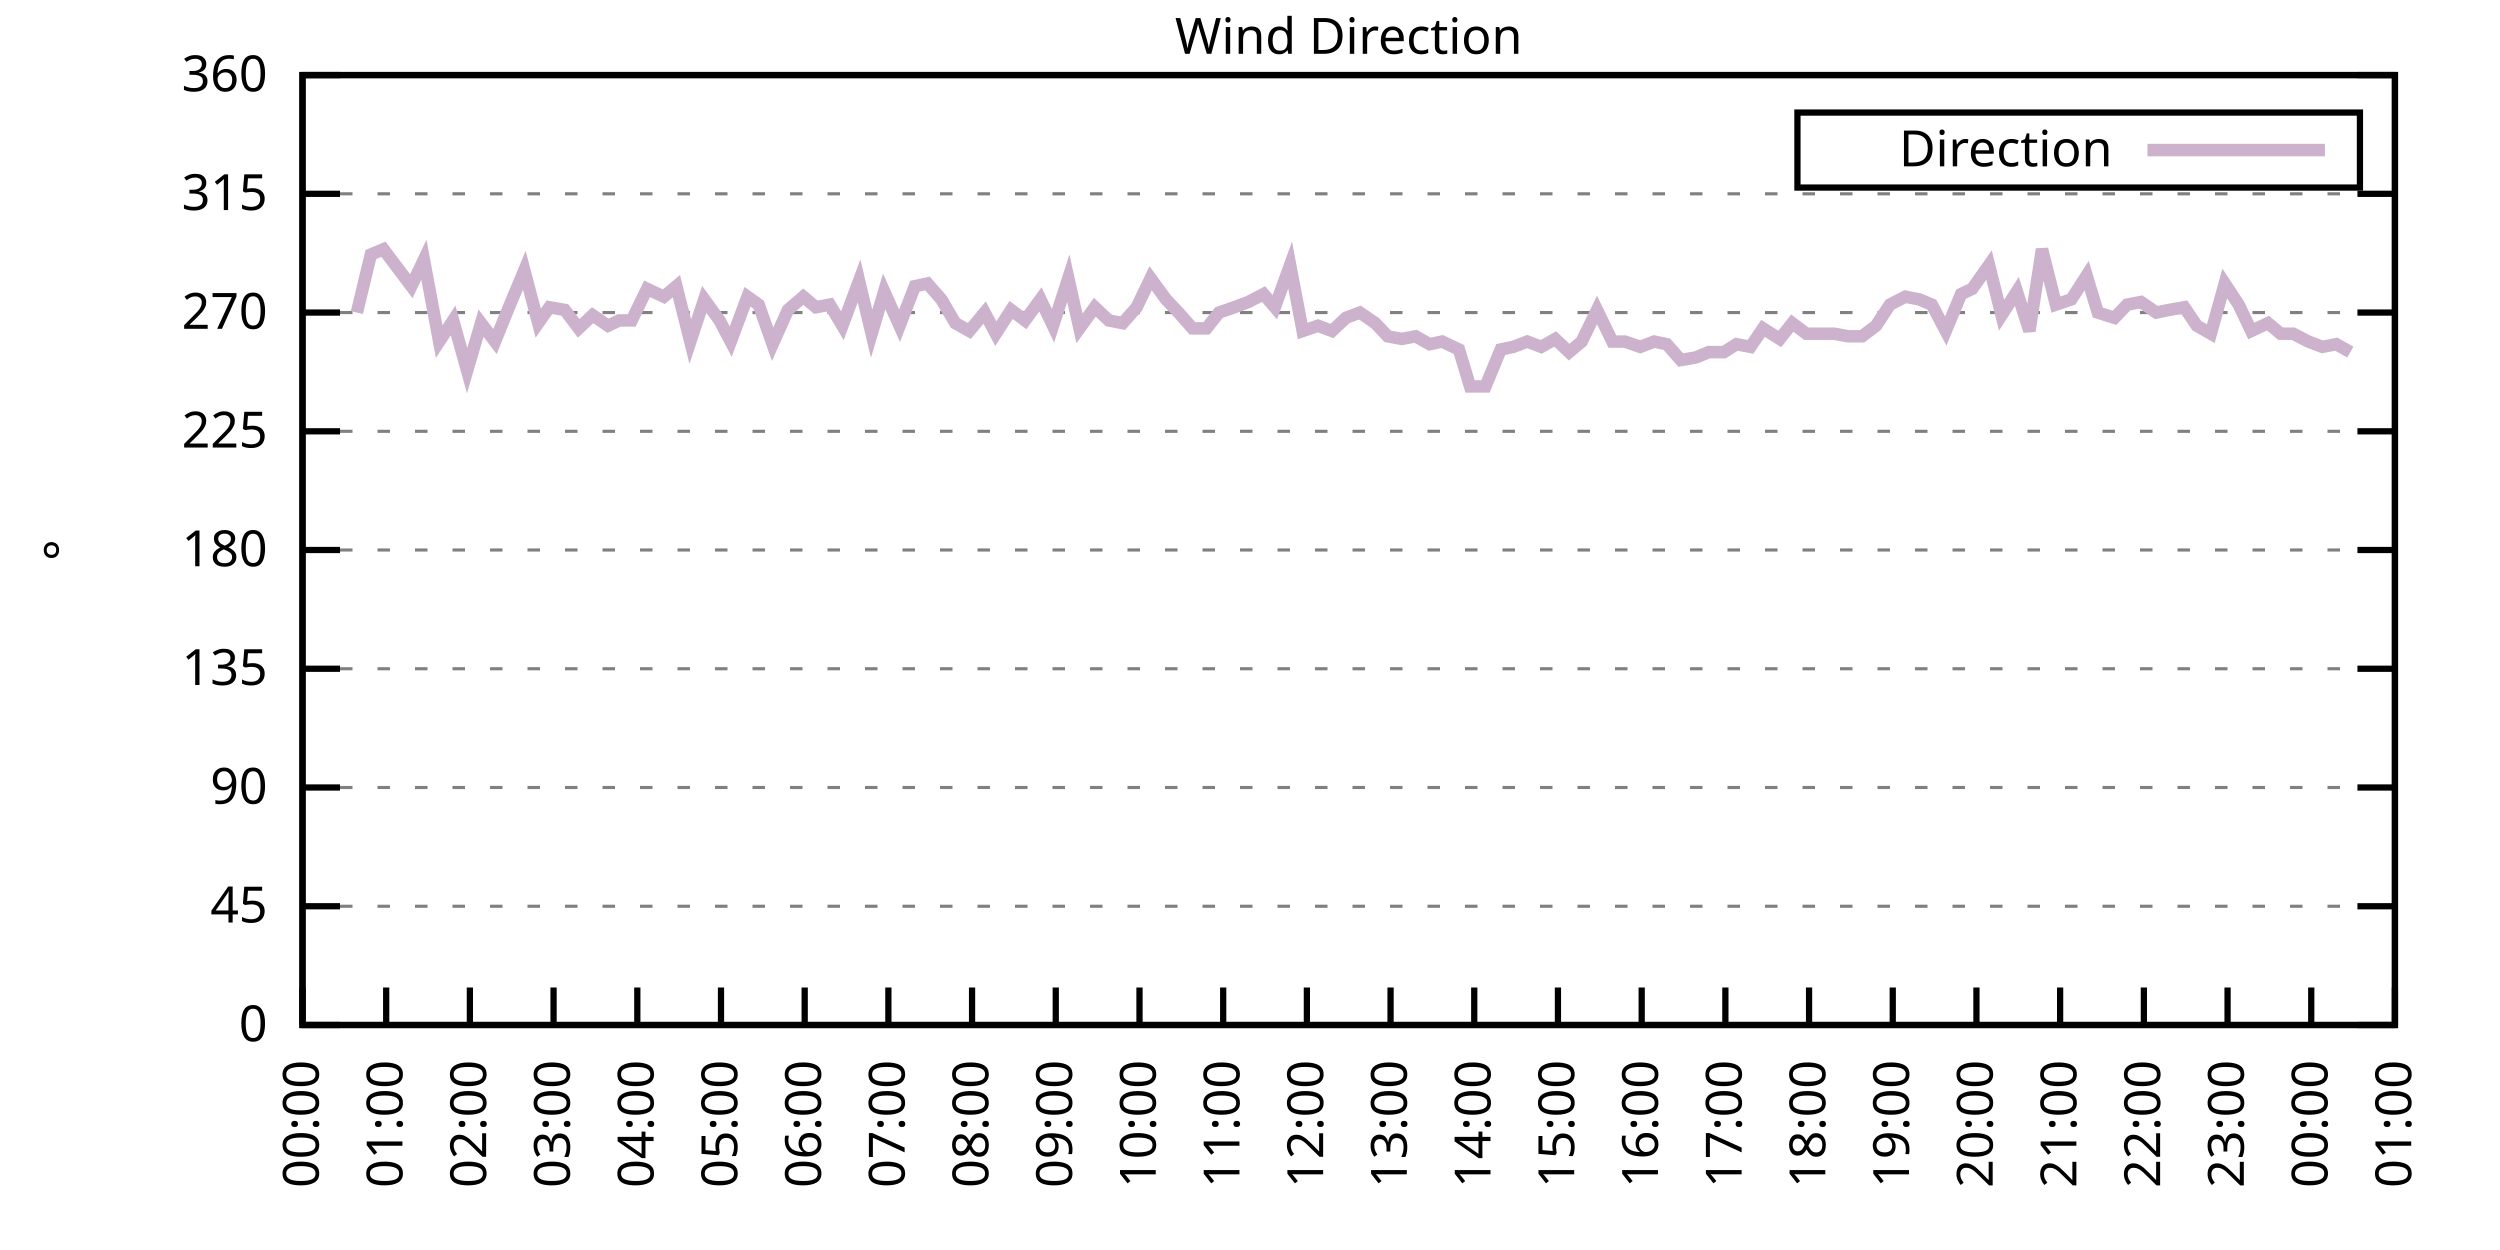
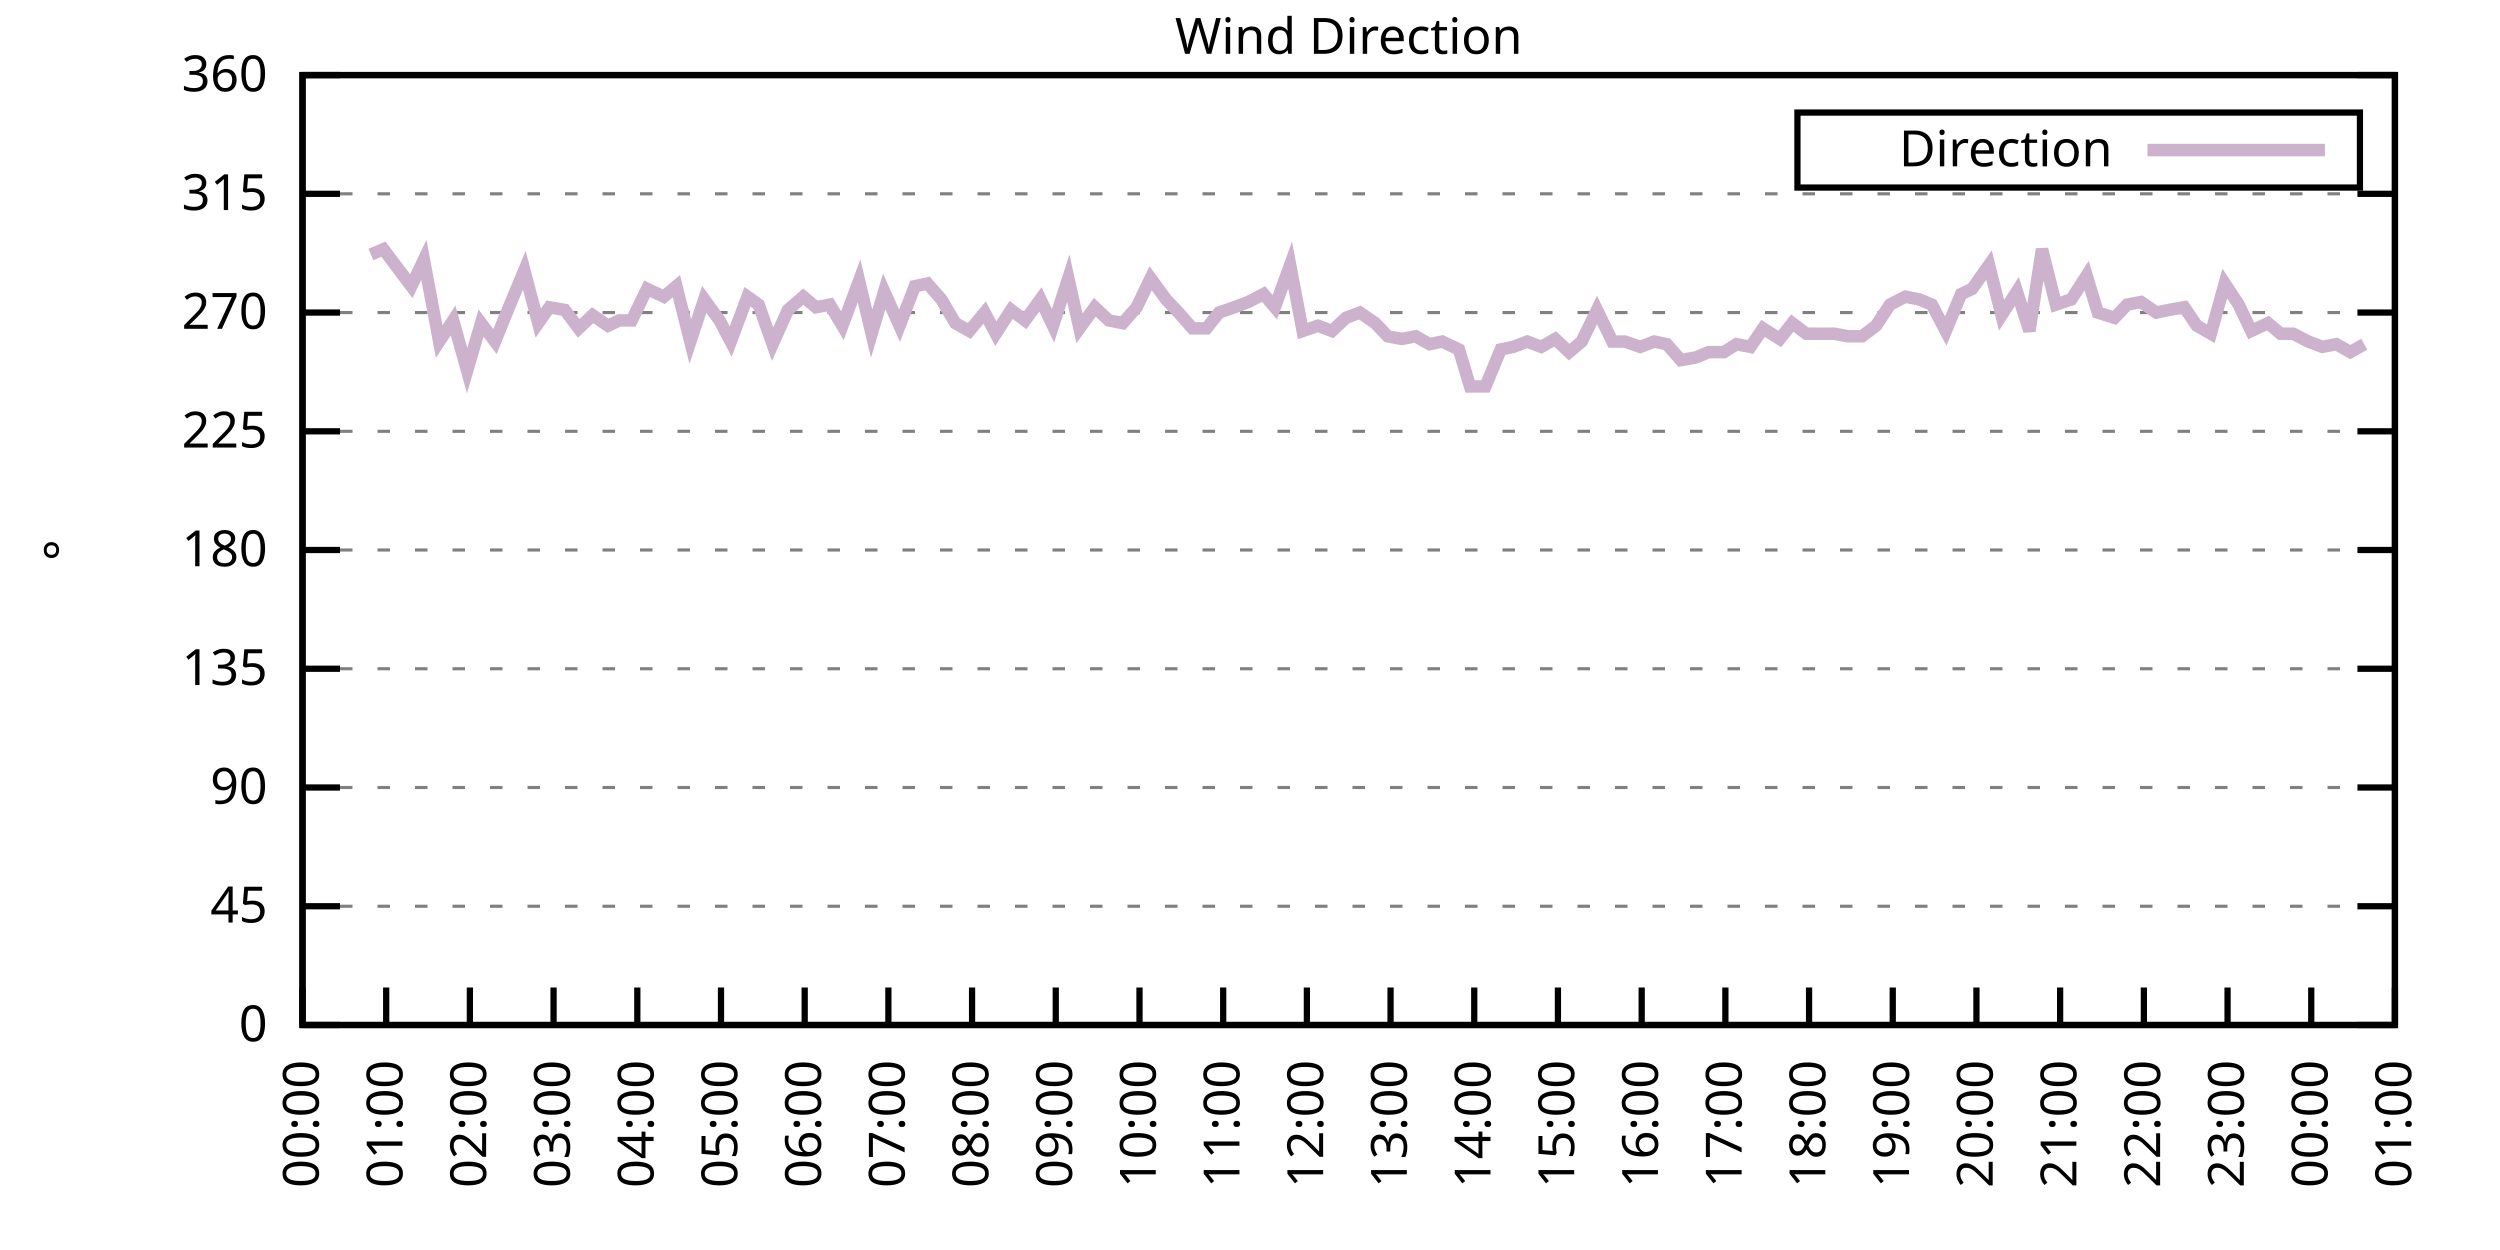
<svg xmlns="http://www.w3.org/2000/svg" xmlns:xlink="http://www.w3.org/1999/xlink" width="400" height="200" viewBox="0 0 400 200">
  <g id="gnuplot_canvas">
    <rect x="0" y="0" width="400" height="200" fill="none" />
    <defs>
      <circle id="gpDot" r="0.5" stroke-width="0.5" stroke="currentColor" />
      <path id="gpPt0" stroke-width="0.333" stroke="currentColor" d="M-1,0 h2 M0,-1 v2" />
      <path id="gpPt1" stroke-width="0.333" stroke="currentColor" d="M-1,-1 L1,1 M1,-1 L-1,1" />
      <path id="gpPt2" stroke-width="0.333" stroke="currentColor" d="M-1,0 L1,0 M0,-1 L0,1 M-1,-1 L1,1 M-1,1 L1,-1" />
      <rect id="gpPt3" stroke-width="0.333" stroke="currentColor" x="-1" y="-1" width="2" height="2" />
      <rect id="gpPt4" stroke-width="0.333" stroke="currentColor" fill="currentColor" x="-1" y="-1" width="2" height="2" />
      <circle id="gpPt5" stroke-width="0.333" stroke="currentColor" cx="0" cy="0" r="1" />
      <use xlink:href="#gpPt5" id="gpPt6" fill="currentColor" stroke="none" />
      <path id="gpPt7" stroke-width="0.333" stroke="currentColor" d="M0,-1.33 L-1.33,0.67 L1.33,0.67 z" />
      <use xlink:href="#gpPt7" id="gpPt8" fill="currentColor" stroke="none" />
      <use xlink:href="#gpPt7" id="gpPt9" stroke="currentColor" transform="rotate(180)" />
      <use xlink:href="#gpPt9" id="gpPt10" fill="currentColor" stroke="none" />
      <use xlink:href="#gpPt3" id="gpPt11" stroke="currentColor" transform="rotate(45)" />
      <use xlink:href="#gpPt11" id="gpPt12" fill="currentColor" stroke="none" />
      <path id="gpPt13" stroke-width="0.333" stroke="currentColor" d="M0,1.330 L1.265,0.411 L0.782,-1.067 L-0.782,-1.076 L-1.265,0.411 z" />
      <use xlink:href="#gpPt13" id="gpPt14" fill="currentColor" stroke="none" />
      <filter id="textbox" filterUnits="objectBoundingBox" x="0" y="0" height="1" width="1">
        <feFlood flood-color="white" flood-opacity="1" result="bgnd" />
        <feComposite in="SourceGraphic" in2="bgnd" operator="atop" />
      </filter>
      <filter id="greybox" filterUnits="objectBoundingBox" x="0" y="0" height="1" width="1">
        <feFlood flood-color="lightgrey" flood-opacity="1" result="grey" />
        <feComposite in="SourceGraphic" in2="grey" operator="atop" />
      </filter>
    </defs>
    <g fill="none" color="white" stroke="currentColor" stroke-width="1.00" stroke-linecap="butt" stroke-linejoin="miter">
</g>
    <g fill="none" color="black" stroke="currentColor" stroke-width="1.00" stroke-linecap="butt" stroke-linejoin="miter">
      <g stroke="none" shape-rendering="crispEdges">
        <polygon fill="rgb(255, 255, 255)" points="48.40,164.00 383.18,164.00 383.18,12.02 48.40,12.02 " />
      </g>
    </g>
    <g fill="none" color="black" stroke="currentColor" stroke-width="1.00" stroke-linecap="butt" stroke-linejoin="miter">
</g>
    <g fill="none" color="black" stroke="black" stroke-width="0.50" stroke-linecap="butt" stroke-linejoin="miter">
</g>
    <g fill="none" color="gray" stroke="currentColor" stroke-width="0.50" stroke-linecap="butt" stroke-linejoin="miter">
      <path stroke="gray" stroke-dasharray="2,4" class="gridline" d="M48.40,164.00 L383.19,164.00  " />
    </g>
    <g fill="none" color="gray" stroke="gray" stroke-width="1.00" stroke-linecap="butt" stroke-linejoin="miter">
</g>
    <g fill="none" color="black" stroke="currentColor" stroke-width="1.00" stroke-linecap="butt" stroke-linejoin="miter">
      <path stroke="black" d="M48.40,164.00 L54.40,164.00 M383.19,164.00 L377.19,164.00  " />
      <g transform="translate(42.80,166.60)" stroke="none" fill="black" font-family="Sans" font-size="8.00" text-anchor="end">
        <text>
          <tspan font-family="Sans"> 0</tspan>
        </text>
      </g>
    </g>
    <g fill="none" color="black" stroke="currentColor" stroke-width="1.00" stroke-linecap="butt" stroke-linejoin="miter">
</g>
    <g fill="none" color="black" stroke="black" stroke-width="0.50" stroke-linecap="butt" stroke-linejoin="miter">
</g>
    <g fill="none" color="gray" stroke="currentColor" stroke-width="0.50" stroke-linecap="butt" stroke-linejoin="miter">
      <path stroke="gray" stroke-dasharray="2,4" class="gridline" d="M48.40,145.00 L383.19,145.00  " />
    </g>
    <g fill="none" color="gray" stroke="gray" stroke-width="1.00" stroke-linecap="butt" stroke-linejoin="miter">
</g>
    <g fill="none" color="black" stroke="currentColor" stroke-width="1.00" stroke-linecap="butt" stroke-linejoin="miter">
      <path stroke="black" d="M48.40,145.00 L54.40,145.00 M383.19,145.00 L377.19,145.00  " />
      <g transform="translate(42.80,147.60)" stroke="none" fill="black" font-family="Sans" font-size="8.00" text-anchor="end">
        <text>
          <tspan font-family="Sans"> 45</tspan>
        </text>
      </g>
    </g>
    <g fill="none" color="black" stroke="currentColor" stroke-width="1.00" stroke-linecap="butt" stroke-linejoin="miter">
</g>
    <g fill="none" color="black" stroke="black" stroke-width="0.50" stroke-linecap="butt" stroke-linejoin="miter">
</g>
    <g fill="none" color="gray" stroke="currentColor" stroke-width="0.50" stroke-linecap="butt" stroke-linejoin="miter">
      <path stroke="gray" stroke-dasharray="2,4" class="gridline" d="M48.40,126.00 L383.19,126.00  " />
    </g>
    <g fill="none" color="gray" stroke="gray" stroke-width="1.00" stroke-linecap="butt" stroke-linejoin="miter">
</g>
    <g fill="none" color="black" stroke="currentColor" stroke-width="1.00" stroke-linecap="butt" stroke-linejoin="miter">
      <path stroke="black" d="M48.40,126.00 L54.40,126.00 M383.19,126.00 L377.19,126.00  " />
      <g transform="translate(42.80,128.60)" stroke="none" fill="black" font-family="Sans" font-size="8.00" text-anchor="end">
        <text>
          <tspan font-family="Sans"> 90</tspan>
        </text>
      </g>
    </g>
    <g fill="none" color="black" stroke="currentColor" stroke-width="1.00" stroke-linecap="butt" stroke-linejoin="miter">
</g>
    <g fill="none" color="black" stroke="black" stroke-width="0.50" stroke-linecap="butt" stroke-linejoin="miter">
</g>
    <g fill="none" color="gray" stroke="currentColor" stroke-width="0.50" stroke-linecap="butt" stroke-linejoin="miter">
      <path stroke="gray" stroke-dasharray="2,4" class="gridline" d="M48.40,107.00 L383.19,107.00  " />
    </g>
    <g fill="none" color="gray" stroke="gray" stroke-width="1.00" stroke-linecap="butt" stroke-linejoin="miter">
</g>
    <g fill="none" color="black" stroke="currentColor" stroke-width="1.00" stroke-linecap="butt" stroke-linejoin="miter">
      <path stroke="black" d="M48.40,107.00 L54.40,107.00 M383.19,107.00 L377.19,107.00  " />
      <g transform="translate(42.80,109.60)" stroke="none" fill="black" font-family="Sans" font-size="8.00" text-anchor="end">
        <text>
          <tspan font-family="Sans"> 135</tspan>
        </text>
      </g>
    </g>
    <g fill="none" color="black" stroke="currentColor" stroke-width="1.00" stroke-linecap="butt" stroke-linejoin="miter">
</g>
    <g fill="none" color="black" stroke="black" stroke-width="0.50" stroke-linecap="butt" stroke-linejoin="miter">
</g>
    <g fill="none" color="gray" stroke="currentColor" stroke-width="0.50" stroke-linecap="butt" stroke-linejoin="miter">
      <path stroke="gray" stroke-dasharray="2,4" class="gridline" d="M48.40,88.00 L383.19,88.00  " />
    </g>
    <g fill="none" color="gray" stroke="gray" stroke-width="1.00" stroke-linecap="butt" stroke-linejoin="miter">
</g>
    <g fill="none" color="black" stroke="currentColor" stroke-width="1.00" stroke-linecap="butt" stroke-linejoin="miter">
      <path stroke="black" d="M48.40,88.00 L54.40,88.00 M383.19,88.00 L377.19,88.00  " />
      <g transform="translate(42.80,90.60)" stroke="none" fill="black" font-family="Sans" font-size="8.00" text-anchor="end">
        <text>
          <tspan font-family="Sans"> 180</tspan>
        </text>
      </g>
    </g>
    <g fill="none" color="black" stroke="currentColor" stroke-width="1.00" stroke-linecap="butt" stroke-linejoin="miter">
</g>
    <g fill="none" color="black" stroke="black" stroke-width="0.50" stroke-linecap="butt" stroke-linejoin="miter">
</g>
    <g fill="none" color="gray" stroke="currentColor" stroke-width="0.50" stroke-linecap="butt" stroke-linejoin="miter">
      <path stroke="gray" stroke-dasharray="2,4" class="gridline" d="M48.40,69.01 L383.19,69.01  " />
    </g>
    <g fill="none" color="gray" stroke="gray" stroke-width="1.00" stroke-linecap="butt" stroke-linejoin="miter">
</g>
    <g fill="none" color="black" stroke="currentColor" stroke-width="1.00" stroke-linecap="butt" stroke-linejoin="miter">
      <path stroke="black" d="M48.40,69.01 L54.40,69.01 M383.19,69.01 L377.19,69.01  " />
      <g transform="translate(42.80,71.61)" stroke="none" fill="black" font-family="Sans" font-size="8.00" text-anchor="end">
        <text>
          <tspan font-family="Sans"> 225</tspan>
        </text>
      </g>
    </g>
    <g fill="none" color="black" stroke="currentColor" stroke-width="1.00" stroke-linecap="butt" stroke-linejoin="miter">
</g>
    <g fill="none" color="black" stroke="black" stroke-width="0.50" stroke-linecap="butt" stroke-linejoin="miter">
</g>
    <g fill="none" color="gray" stroke="currentColor" stroke-width="0.50" stroke-linecap="butt" stroke-linejoin="miter">
      <path stroke="gray" stroke-dasharray="2,4" class="gridline" d="M48.40,50.01 L383.19,50.01  " />
    </g>
    <g fill="none" color="gray" stroke="gray" stroke-width="1.00" stroke-linecap="butt" stroke-linejoin="miter">
</g>
    <g fill="none" color="black" stroke="currentColor" stroke-width="1.00" stroke-linecap="butt" stroke-linejoin="miter">
      <path stroke="black" d="M48.40,50.01 L54.40,50.01 M383.19,50.01 L377.19,50.01  " />
      <g transform="translate(42.80,52.61)" stroke="none" fill="black" font-family="Sans" font-size="8.00" text-anchor="end">
        <text>
          <tspan font-family="Sans"> 270</tspan>
        </text>
      </g>
    </g>
    <g fill="none" color="black" stroke="currentColor" stroke-width="1.00" stroke-linecap="butt" stroke-linejoin="miter">
</g>
    <g fill="none" color="black" stroke="black" stroke-width="0.50" stroke-linecap="butt" stroke-linejoin="miter">
</g>
    <g fill="none" color="gray" stroke="currentColor" stroke-width="0.50" stroke-linecap="butt" stroke-linejoin="miter">
      <path stroke="gray" stroke-dasharray="2,4" class="gridline" d="M48.40,31.01 L383.19,31.01  " />
    </g>
    <g fill="none" color="gray" stroke="gray" stroke-width="1.00" stroke-linecap="butt" stroke-linejoin="miter">
</g>
    <g fill="none" color="black" stroke="currentColor" stroke-width="1.00" stroke-linecap="butt" stroke-linejoin="miter">
      <path stroke="black" d="M48.40,31.01 L54.40,31.01 M383.19,31.01 L377.19,31.01  " />
      <g transform="translate(42.80,33.61)" stroke="none" fill="black" font-family="Sans" font-size="8.00" text-anchor="end">
        <text>
          <tspan font-family="Sans"> 315</tspan>
        </text>
      </g>
    </g>
    <g fill="none" color="black" stroke="currentColor" stroke-width="1.00" stroke-linecap="butt" stroke-linejoin="miter">
</g>
    <g fill="none" color="black" stroke="black" stroke-width="0.50" stroke-linecap="butt" stroke-linejoin="miter">
</g>
    <g fill="none" color="gray" stroke="currentColor" stroke-width="0.50" stroke-linecap="butt" stroke-linejoin="miter">
      <path stroke="gray" stroke-dasharray="2,4" class="gridline" d="M48.40,12.01 L383.19,12.01  " />
    </g>
    <g fill="none" color="gray" stroke="gray" stroke-width="1.00" stroke-linecap="butt" stroke-linejoin="miter">
</g>
    <g fill="none" color="black" stroke="currentColor" stroke-width="1.00" stroke-linecap="butt" stroke-linejoin="miter">
      <path stroke="black" d="M48.40,12.01 L54.40,12.01 M383.19,12.01 L377.19,12.01  " />
      <g transform="translate(42.80,14.61)" stroke="none" fill="black" font-family="Sans" font-size="8.00" text-anchor="end">
        <text>
          <tspan font-family="Sans"> 360</tspan>
        </text>
      </g>
    </g>
    <g fill="none" color="black" stroke="currentColor" stroke-width="1.00" stroke-linecap="butt" stroke-linejoin="miter">
      <path stroke="black" d="M48.40,164.00 L48.40,158.00  " />
      <g transform="translate(51.00,169.60) rotate(270.00)" stroke="none" fill="black" font-family="Sans" font-size="8.00" text-anchor="end">
        <text>
          <tspan font-family="Sans">00:00</tspan>
        </text>
      </g>
    </g>
    <g fill="none" color="black" stroke="currentColor" stroke-width="1.00" stroke-linecap="butt" stroke-linejoin="miter">
      <path stroke="black" d="M61.79,164.00 L61.79,158.00  " />
      <g transform="translate(64.39,169.60) rotate(270.00)" stroke="none" fill="black" font-family="Sans" font-size="8.00" text-anchor="end">
        <text>
          <tspan font-family="Sans">01:00</tspan>
        </text>
      </g>
    </g>
    <g fill="none" color="black" stroke="currentColor" stroke-width="1.00" stroke-linecap="butt" stroke-linejoin="miter">
      <path stroke="black" d="M75.18,164.00 L75.18,158.00  " />
      <g transform="translate(77.78,169.60) rotate(270.00)" stroke="none" fill="black" font-family="Sans" font-size="8.00" text-anchor="end">
        <text>
          <tspan font-family="Sans">02:00</tspan>
        </text>
      </g>
    </g>
    <g fill="none" color="black" stroke="currentColor" stroke-width="1.00" stroke-linecap="butt" stroke-linejoin="miter">
      <path stroke="black" d="M88.57,164.00 L88.57,158.00  " />
      <g transform="translate(91.17,169.60) rotate(270.00)" stroke="none" fill="black" font-family="Sans" font-size="8.00" text-anchor="end">
        <text>
          <tspan font-family="Sans">03:00</tspan>
        </text>
      </g>
    </g>
    <g fill="none" color="black" stroke="currentColor" stroke-width="1.00" stroke-linecap="butt" stroke-linejoin="miter">
      <path stroke="black" d="M101.97,164.00 L101.97,158.00  " />
      <g transform="translate(104.57,169.60) rotate(270.00)" stroke="none" fill="black" font-family="Sans" font-size="8.00" text-anchor="end">
        <text>
          <tspan font-family="Sans">04:00</tspan>
        </text>
      </g>
    </g>
    <g fill="none" color="black" stroke="currentColor" stroke-width="1.00" stroke-linecap="butt" stroke-linejoin="miter">
      <path stroke="black" d="M115.36,164.00 L115.36,158.00  " />
      <g transform="translate(117.96,169.60) rotate(270.00)" stroke="none" fill="black" font-family="Sans" font-size="8.00" text-anchor="end">
        <text>
          <tspan font-family="Sans">05:00</tspan>
        </text>
      </g>
    </g>
    <g fill="none" color="black" stroke="currentColor" stroke-width="1.00" stroke-linecap="butt" stroke-linejoin="miter">
      <path stroke="black" d="M128.75,164.00 L128.75,158.00  " />
      <g transform="translate(131.35,169.60) rotate(270.00)" stroke="none" fill="black" font-family="Sans" font-size="8.00" text-anchor="end">
        <text>
          <tspan font-family="Sans">06:00</tspan>
        </text>
      </g>
    </g>
    <g fill="none" color="black" stroke="currentColor" stroke-width="1.00" stroke-linecap="butt" stroke-linejoin="miter">
      <path stroke="black" d="M142.14,164.00 L142.14,158.00  " />
      <g transform="translate(144.74,169.60) rotate(270.00)" stroke="none" fill="black" font-family="Sans" font-size="8.00" text-anchor="end">
        <text>
          <tspan font-family="Sans">07:00</tspan>
        </text>
      </g>
    </g>
    <g fill="none" color="black" stroke="currentColor" stroke-width="1.00" stroke-linecap="butt" stroke-linejoin="miter">
      <path stroke="black" d="M155.53,164.00 L155.53,158.00  " />
      <g transform="translate(158.13,169.60) rotate(270.00)" stroke="none" fill="black" font-family="Sans" font-size="8.00" text-anchor="end">
        <text>
          <tspan font-family="Sans">08:00</tspan>
        </text>
      </g>
    </g>
    <g fill="none" color="black" stroke="currentColor" stroke-width="1.00" stroke-linecap="butt" stroke-linejoin="miter">
      <path stroke="black" d="M168.92,164.00 L168.92,158.00  " />
      <g transform="translate(171.52,169.60) rotate(270.00)" stroke="none" fill="black" font-family="Sans" font-size="8.00" text-anchor="end">
        <text>
          <tspan font-family="Sans">09:00</tspan>
        </text>
      </g>
    </g>
    <g fill="none" color="black" stroke="currentColor" stroke-width="1.00" stroke-linecap="butt" stroke-linejoin="miter">
      <path stroke="black" d="M182.32,164.00 L182.32,158.00  " />
      <g transform="translate(184.92,169.60) rotate(270.00)" stroke="none" fill="black" font-family="Sans" font-size="8.00" text-anchor="end">
        <text>
          <tspan font-family="Sans">10:00</tspan>
        </text>
      </g>
    </g>
    <g fill="none" color="black" stroke="currentColor" stroke-width="1.00" stroke-linecap="butt" stroke-linejoin="miter">
      <path stroke="black" d="M195.71,164.00 L195.71,158.00  " />
      <g transform="translate(198.31,169.60) rotate(270.00)" stroke="none" fill="black" font-family="Sans" font-size="8.00" text-anchor="end">
        <text>
          <tspan font-family="Sans">11:00</tspan>
        </text>
      </g>
    </g>
    <g fill="none" color="black" stroke="currentColor" stroke-width="1.00" stroke-linecap="butt" stroke-linejoin="miter">
      <path stroke="black" d="M209.10,164.00 L209.10,158.00  " />
      <g transform="translate(211.70,169.60) rotate(270.00)" stroke="none" fill="black" font-family="Sans" font-size="8.00" text-anchor="end">
        <text>
          <tspan font-family="Sans">12:00</tspan>
        </text>
      </g>
    </g>
    <g fill="none" color="black" stroke="currentColor" stroke-width="1.00" stroke-linecap="butt" stroke-linejoin="miter">
      <path stroke="black" d="M222.49,164.00 L222.49,158.00  " />
      <g transform="translate(225.09,169.60) rotate(270.00)" stroke="none" fill="black" font-family="Sans" font-size="8.00" text-anchor="end">
        <text>
          <tspan font-family="Sans">13:00</tspan>
        </text>
      </g>
    </g>
    <g fill="none" color="black" stroke="currentColor" stroke-width="1.00" stroke-linecap="butt" stroke-linejoin="miter">
      <path stroke="black" d="M235.88,164.00 L235.88,158.00  " />
      <g transform="translate(238.48,169.60) rotate(270.00)" stroke="none" fill="black" font-family="Sans" font-size="8.00" text-anchor="end">
        <text>
          <tspan font-family="Sans">14:00</tspan>
        </text>
      </g>
    </g>
    <g fill="none" color="black" stroke="currentColor" stroke-width="1.00" stroke-linecap="butt" stroke-linejoin="miter">
      <path stroke="black" d="M249.27,164.00 L249.27,158.00  " />
      <g transform="translate(251.87,169.60) rotate(270.00)" stroke="none" fill="black" font-family="Sans" font-size="8.00" text-anchor="end">
        <text>
          <tspan font-family="Sans">15:00</tspan>
        </text>
      </g>
    </g>
    <g fill="none" color="black" stroke="currentColor" stroke-width="1.00" stroke-linecap="butt" stroke-linejoin="miter">
      <path stroke="black" d="M262.67,164.00 L262.67,158.00  " />
      <g transform="translate(265.27,169.60) rotate(270.00)" stroke="none" fill="black" font-family="Sans" font-size="8.00" text-anchor="end">
        <text>
          <tspan font-family="Sans">16:00</tspan>
        </text>
      </g>
    </g>
    <g fill="none" color="black" stroke="currentColor" stroke-width="1.00" stroke-linecap="butt" stroke-linejoin="miter">
      <path stroke="black" d="M276.06,164.00 L276.06,158.00  " />
      <g transform="translate(278.66,169.60) rotate(270.00)" stroke="none" fill="black" font-family="Sans" font-size="8.00" text-anchor="end">
        <text>
          <tspan font-family="Sans">17:00</tspan>
        </text>
      </g>
    </g>
    <g fill="none" color="black" stroke="currentColor" stroke-width="1.00" stroke-linecap="butt" stroke-linejoin="miter">
      <path stroke="black" d="M289.45,164.00 L289.45,158.00  " />
      <g transform="translate(292.05,169.60) rotate(270.00)" stroke="none" fill="black" font-family="Sans" font-size="8.00" text-anchor="end">
        <text>
          <tspan font-family="Sans">18:00</tspan>
        </text>
      </g>
    </g>
    <g fill="none" color="black" stroke="currentColor" stroke-width="1.00" stroke-linecap="butt" stroke-linejoin="miter">
      <path stroke="black" d="M302.84,164.00 L302.84,158.00  " />
      <g transform="translate(305.44,169.60) rotate(270.00)" stroke="none" fill="black" font-family="Sans" font-size="8.00" text-anchor="end">
        <text>
          <tspan font-family="Sans">19:00</tspan>
        </text>
      </g>
    </g>
    <g fill="none" color="black" stroke="currentColor" stroke-width="1.00" stroke-linecap="butt" stroke-linejoin="miter">
      <path stroke="black" d="M316.23,164.00 L316.23,158.00  " />
      <g transform="translate(318.83,169.60) rotate(270.00)" stroke="none" fill="black" font-family="Sans" font-size="8.00" text-anchor="end">
        <text>
          <tspan font-family="Sans">20:00</tspan>
        </text>
      </g>
    </g>
    <g fill="none" color="black" stroke="currentColor" stroke-width="1.00" stroke-linecap="butt" stroke-linejoin="miter">
      <path stroke="black" d="M329.62,164.00 L329.62,158.00  " />
      <g transform="translate(332.22,169.60) rotate(270.00)" stroke="none" fill="black" font-family="Sans" font-size="8.00" text-anchor="end">
        <text>
          <tspan font-family="Sans">21:00</tspan>
        </text>
      </g>
    </g>
    <g fill="none" color="black" stroke="currentColor" stroke-width="1.00" stroke-linecap="butt" stroke-linejoin="miter">
      <path stroke="black" d="M343.02,164.00 L343.02,158.00  " />
      <g transform="translate(345.62,169.60) rotate(270.00)" stroke="none" fill="black" font-family="Sans" font-size="8.00" text-anchor="end">
        <text>
          <tspan font-family="Sans">22:00</tspan>
        </text>
      </g>
    </g>
    <g fill="none" color="black" stroke="currentColor" stroke-width="1.00" stroke-linecap="butt" stroke-linejoin="miter">
      <path stroke="black" d="M356.41,164.00 L356.41,158.00  " />
      <g transform="translate(359.01,169.60) rotate(270.00)" stroke="none" fill="black" font-family="Sans" font-size="8.00" text-anchor="end">
        <text>
          <tspan font-family="Sans">23:00</tspan>
        </text>
      </g>
    </g>
    <g fill="none" color="black" stroke="currentColor" stroke-width="1.00" stroke-linecap="butt" stroke-linejoin="miter">
      <path stroke="black" d="M369.80,164.00 L369.80,158.00  " />
      <g transform="translate(372.40,169.60) rotate(270.00)" stroke="none" fill="black" font-family="Sans" font-size="8.00" text-anchor="end">
        <text>
          <tspan font-family="Sans">00:00</tspan>
        </text>
      </g>
    </g>
    <g fill="none" color="black" stroke="currentColor" stroke-width="1.00" stroke-linecap="butt" stroke-linejoin="miter">
      <path stroke="black" d="M383.19,164.00 L383.19,158.00  " />
      <g transform="translate(385.79,169.60) rotate(270.00)" stroke="none" fill="black" font-family="Sans" font-size="8.00" text-anchor="end">
        <text>
          <tspan font-family="Sans">01:00</tspan>
        </text>
      </g>
    </g>
    <g fill="none" color="black" stroke="currentColor" stroke-width="1.00" stroke-linecap="butt" stroke-linejoin="miter">
</g>
    <g fill="none" color="black" stroke="currentColor" stroke-width="1.00" stroke-linecap="butt" stroke-linejoin="miter">
      <path stroke="black" d="M48.40,12.01 L48.40,164.00 L383.19,164.00 L383.19,12.01 L48.40,12.01 Z  " />
    </g>
    <g fill="none" color="black" stroke="currentColor" stroke-width="1.00" stroke-linecap="butt" stroke-linejoin="miter">
</g>
    <g fill="none" color="black" stroke="currentColor" stroke-width="1.00" stroke-linecap="butt" stroke-linejoin="miter">
      <path stroke="black" d="M287.59,30.01 L287.59,18.01 L377.59,18.01 L377.59,30.01 L287.59,30.01 Z  " />
    </g>
    <g id="Wind_direction_plot_1">
      <g fill="none" color="white" stroke="black" stroke-width="2.00" stroke-linecap="butt" stroke-linejoin="miter">
</g>
      <g fill="none" color="black" stroke="currentColor" stroke-width="2.00" stroke-linecap="butt" stroke-linejoin="miter">
        <g transform="translate(337.99,26.61)" stroke="none" fill="black" font-family="Sans" font-size="8.00" text-anchor="end">
          <text>
            <tspan font-family="Sans">Direction</tspan>
          </text>
        </g>
      </g>
      <g fill="none" color="black" stroke="currentColor" stroke-width="2.00" stroke-linecap="butt" stroke-linejoin="miter">
-         <path stroke="rgb(204, 178, 204)" d="M343.59,24.01 L371.99,24.01 M57.10,50.01 L59.34,40.72 L61.35,39.87 L63.58,42.83 L65.81,45.79 L67.82,41.56   L70.27,54.65 L72.50,51.27 L74.74,59.30 L76.97,51.70 L79.20,54.65 L81.43,49.16 L83.89,43.25 L86.12,51.70   L87.91,49.16 L90.36,49.59 L92.59,52.54 L94.82,50.43 L97.28,52.12 L99.06,51.27 L101.07,51.27 L103.53,46.21   L106.21,47.47 L108.22,45.79 L110.45,54.65 L112.68,47.90 L115.13,51.27 L116.92,54.65 L119.60,47.47 L121.38,48.74   L123.62,55.07 L126.07,49.59 L128.53,47.47 L130.54,49.16 L132.77,48.74 L134.78,52.12 L137.45,44.94 L139.46,53.39   L141.47,46.63 L143.93,52.12 L146.38,45.79 L148.39,45.36 L150.62,47.90 L152.85,51.70 L155.09,52.96 L157.54,50.01   L159.33,53.39 L161.78,49.59 L164.01,51.27 L166.47,47.90 L168.48,52.12 L170.93,44.52 L172.72,52.54 L175.17,49.16   L177.41,51.27 L179.64,51.70 L181.87,49.16 L184.10,44.52 L186.56,47.90 L188.57,50.01 L190.80,52.54 L193.03,52.54   L195.04,50.01 L197.49,49.16 L199.73,48.32 L202.18,47.05 L203.97,49.16 L206.42,42.41 L208.43,52.96 L210.88,52.12   L213.12,52.96 L215.35,50.85 L217.58,50.01 L220.04,51.70 L222.04,53.81 L224.28,54.23 L226.51,53.81 L228.74,55.07   L230.75,54.65 L233.43,55.92 L235.21,61.83 L237.67,61.83 L240.12,55.92 L242.13,55.50 L244.36,54.65 L246.60,55.50   L248.83,54.23 L251.06,56.34 L253.07,54.65 L255.52,49.59 L257.98,54.65 L259.99,54.65 L262.44,55.50 L264.67,54.65   L266.68,55.07 L268.92,57.61 L271.37,57.18 L273.38,56.34 L275.83,56.34 L277.84,55.07 L280.07,55.50 L282.08,52.54   L284.76,54.23 L286.77,51.70 L289.00,53.39 L291.23,53.39 L293.47,53.39 L295.70,53.81 L297.93,53.81 L300.16,52.12   L302.39,48.74 L304.85,47.47 L307.08,47.90 L309.09,48.74 L311.32,52.96 L313.78,47.05 L315.56,46.21 L318.24,42.41   L320.25,50.43 L322.70,46.63 L324.71,52.96 L326.72,39.87 L328.95,48.74 L331.41,47.90 L333.86,44.10 L335.65,50.01   L338.33,50.85 L340.34,48.74 L342.57,48.32 L345.02,50.01 L347.03,49.59 L349.49,49.16 L351.50,52.12 L353.73,53.39   L355.96,45.36 L358.19,48.74 L360.20,52.96 L362.88,51.70 L364.89,53.39 L366.90,53.39 L369.35,54.65 L371.58,55.50   L373.82,55.07 L376.05,56.34  " />
+         <path stroke="rgb(204, 178, 204)" d="M343.59,24.01 L371.99,24.01 M59.34,40.72 L61.35,39.87 L63.58,42.83 L65.81,45.79 L67.82,41.56 L70.27,54.65   L72.50,51.27 L74.74,59.30 L76.97,51.70 L79.20,54.65 L81.43,49.16 L83.89,43.25 L86.12,51.70 L87.91,49.16   L90.36,49.59 L92.59,52.54 L94.82,50.43 L97.28,52.12 L99.06,51.27 L101.07,51.27 L103.53,46.21 L106.21,47.47   L108.22,45.79 L110.45,54.65 L112.68,47.90 L115.13,51.27 L116.92,54.65 L119.60,47.47 L121.38,48.74 L123.62,55.07   L126.07,49.59 L128.53,47.47 L130.54,49.16 L132.77,48.74 L134.78,52.12 L137.45,44.94 L139.46,53.39 L141.47,46.63   L143.93,52.12 L146.38,45.79 L148.39,45.36 L150.62,47.90 L152.85,51.70 L155.09,52.96 L157.54,50.01 L159.33,53.39   L161.78,49.59 L164.01,51.27 L166.47,47.90 L168.48,52.12 L170.93,44.52 L172.72,52.54 L175.17,49.16 L177.41,51.27   L179.64,51.70 L181.87,49.16 L184.10,44.52 L186.56,47.90 L188.57,50.01 L190.80,52.54 L193.03,52.54 L195.04,50.01   L197.49,49.16 L199.73,48.32 L202.18,47.05 L203.97,49.16 L206.42,42.41 L208.43,52.96 L210.88,52.12 L213.12,52.96   L215.35,50.85 L217.58,50.01 L220.04,51.70 L222.04,53.81 L224.28,54.23 L226.51,53.81 L228.74,55.07 L230.75,54.65   L233.43,55.92 L235.21,61.83 L237.67,61.83 L240.12,55.92 L242.13,55.50 L244.36,54.65 L246.60,55.50 L248.83,54.23   L251.06,56.34 L253.07,54.65 L255.52,49.59 L257.98,54.65 L259.99,54.65 L262.44,55.50 L264.67,54.65 L266.68,55.07   L268.92,57.61 L271.37,57.18 L273.38,56.34 L275.83,56.34 L277.84,55.07 L280.07,55.50 L282.08,52.54 L284.76,54.23   L286.77,51.70 L289.00,53.39 L291.23,53.39 L293.47,53.39 L295.70,53.81 L297.93,53.81 L300.16,52.12 L302.39,48.74   L304.85,47.47 L307.08,47.90 L309.09,48.74 L311.32,52.96 L313.78,47.05 L315.56,46.21 L318.24,42.41 L320.25,50.43   L322.70,46.63 L324.71,52.96 L326.72,39.87 L328.95,48.74 L331.41,47.90 L333.86,44.10 L335.65,50.01 L338.33,50.85   L340.34,48.74 L342.57,48.32 L345.02,50.01 L347.03,49.59 L349.49,49.16 L351.50,52.12 L353.73,53.39 L355.96,45.36   L358.19,48.74 L360.20,52.96 L362.88,51.70 L364.89,53.39 L366.90,53.39 L369.35,54.65 L371.58,55.50 L373.82,55.07   L376.05,56.34 L378.28,55.07  " />
      </g>
    </g>
    <g fill="none" color="black" stroke="currentColor" stroke-width="2.00" stroke-linecap="butt" stroke-linejoin="miter">
</g>
    <g fill="none" color="black" stroke="black" stroke-width="1.00" stroke-linecap="butt" stroke-linejoin="miter">
</g>
    <g fill="none" color="black" stroke="currentColor" stroke-width="1.00" stroke-linecap="butt" stroke-linejoin="miter">
      <path stroke="black" d="M48.40,12.01 L48.40,164.00 L383.19,164.00 L383.19,12.01 L48.40,12.01 Z  " />
      <g transform="translate(12.80,88.01) rotate(270.00)" stroke="none" fill="black" font-family="Sans" font-size="8.00" text-anchor="middle">
        <text>
          <tspan font-family="Sans">°</tspan>
        </text>
      </g>
    </g>
    <g fill="none" color="black" stroke="currentColor" stroke-width="1.00" stroke-linecap="butt" stroke-linejoin="miter">
</g>
    <g fill="none" color="black" stroke="currentColor" stroke-width="1.00" stroke-linecap="butt" stroke-linejoin="miter">
      <g transform="translate(215.79,8.61)" stroke="none" fill="black" font-family="Sans" font-size="8.00" text-anchor="middle">
        <text>
          <tspan font-family="Sans">Wind Direction</tspan>
        </text>
      </g>
    </g>
    <g fill="none" color="black" stroke="currentColor" stroke-width="1.00" stroke-linecap="butt" stroke-linejoin="miter">
</g>
  </g>
</svg>
